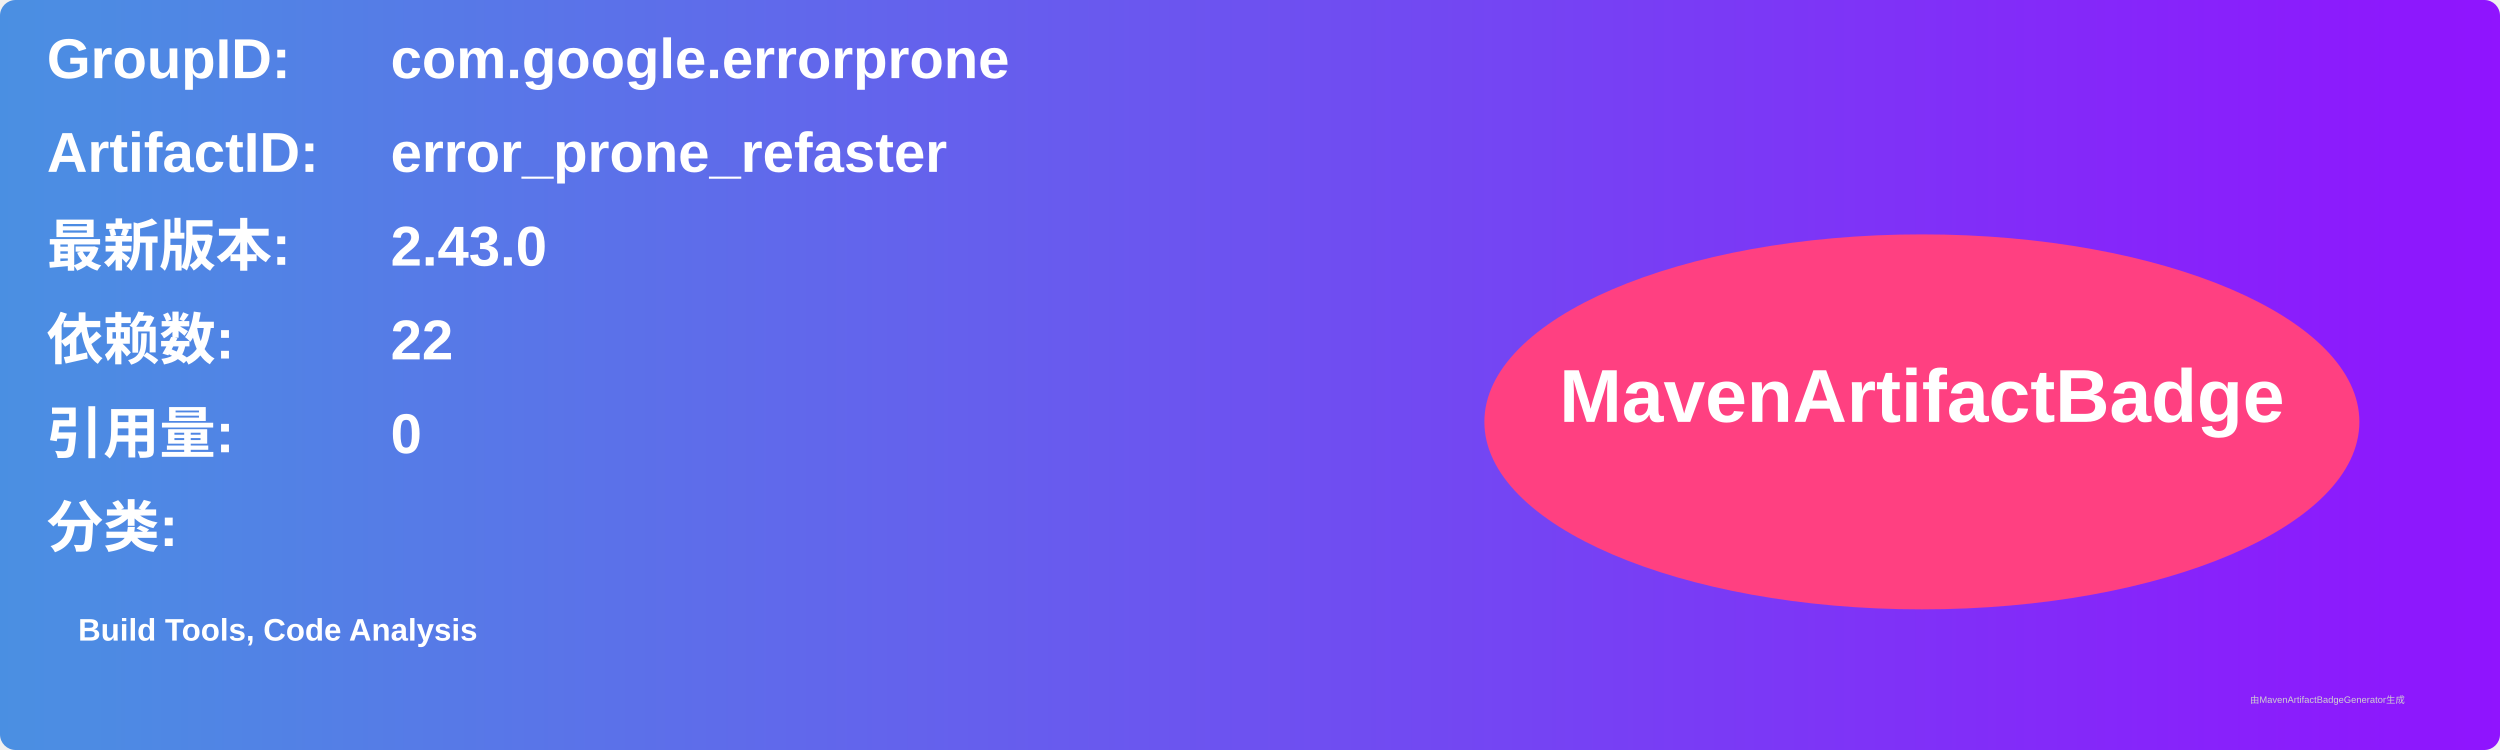
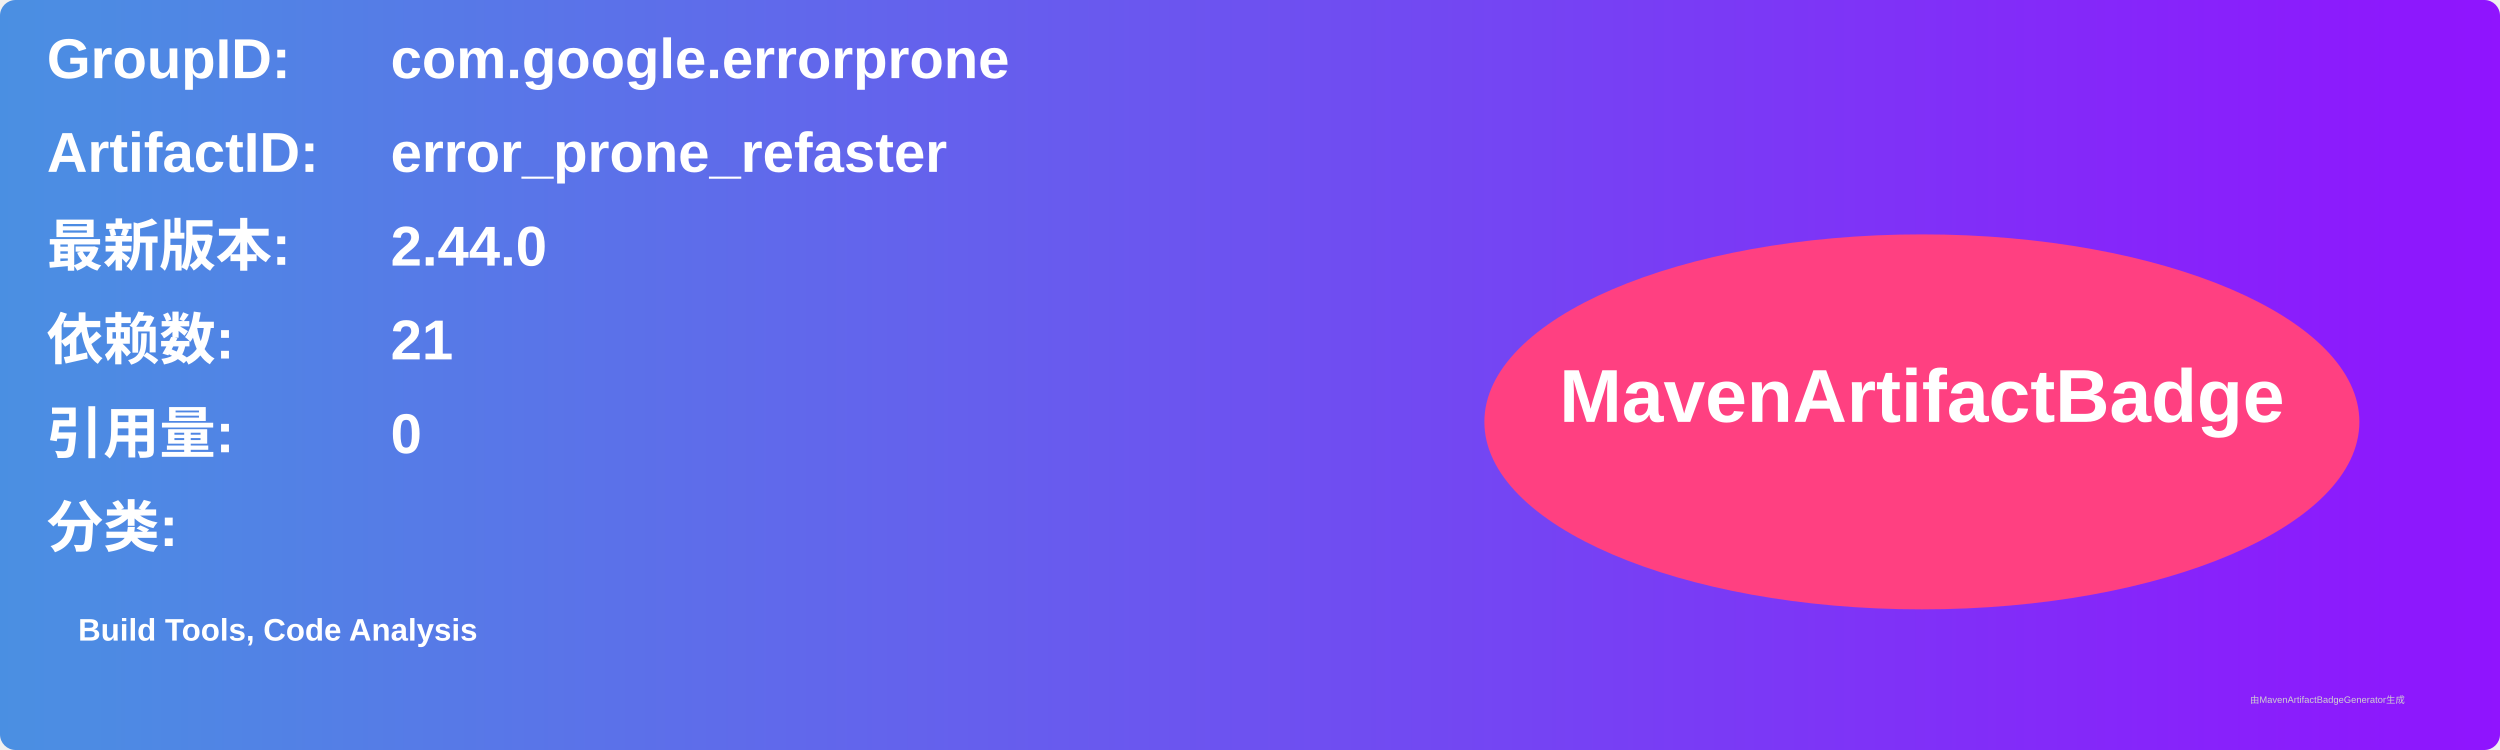
<svg xmlns="http://www.w3.org/2000/svg" width="800" height="240" viewBox="0 0 800 240">
  <linearGradient id="grad" x1="0%" y1="0%" x2="100%" y2="0%">
    <stop offset="0%" stop-color="#4a90e2" />
    <stop offset="100%" stop-color="#9013fe" />
  </linearGradient>
  <rect width="100%" height="100%" rx="5" ry="5" fill="url(#grad)" />
  <g transform="translate(15, 15)">
    <text x="0" y="10" font-family="Arial" font-size="18" fill="white" font-weight="bold" width="260">GroupID:</text>
    <text x="110" y="10" font-family="Arial" font-size="18" fill="white" font-weight="bold" width="460">com.google.errorprone</text>
    <text x="0" y="40" font-family="Arial" font-size="18" fill="white" font-weight="bold" width="260">ArtifactID:</text>
    <text x="110" y="40" font-family="Arial" font-size="18" fill="white" font-weight="bold" width="460">error_prone_refaster</text>
    <text x="0" y="70" font-family="Arial" font-size="18" fill="white" font-weight="bold">最新版本:</text>
    <text x="110" y="70" font-family="Arial" font-size="18" fill="white" font-weight="bold">
-       <tspan font-weight="bold">2.43.0</tspan>
+       <tspan font-weight="bold">2.44.0</tspan>
    </text>
    <text x="0" y="100" font-family="Arial" font-size="18" fill="white" font-weight="bold">依赖数: </text>
    <text x="110" y="100" font-family="Arial" font-size="18" fill="white">
-       <tspan font-weight="bold">22</tspan>
+       <tspan font-weight="bold">21</tspan>
    </text>
    <text x="0" y="130" font-family="Arial" font-size="18" fill="white" font-weight="bold">引用量: </text>
    <text x="110" y="130" font-family="Arial" font-size="18" fill="white">
      <tspan font-weight="bold">0</tspan>
    </text>
    <text x="0" y="160" font-family="Arial" font-size="18" fill="white" font-weight="bold">分类:</text>
    <text x="10" y="190" font-family="Arial" font-size="10" fill="white">
      <tspan font-weight="bold">Build Tools, Code Analysis</tspan>
    </text>
    <ellipse cx="600" cy="120" rx="140" ry="60" fill="#ff4081" />
    <text x="600" y="120" text-anchor="middle" font-family="Arial" font-size="24" fill="white" font-weight="bold">MavenArtifactBadge</text>
  </g>
  <text x="720" y="225" font-family="Arial" font-size="3" fill="#d0d0d0">由MavenArtifactBadgeGenerator生成</text>
</svg>
